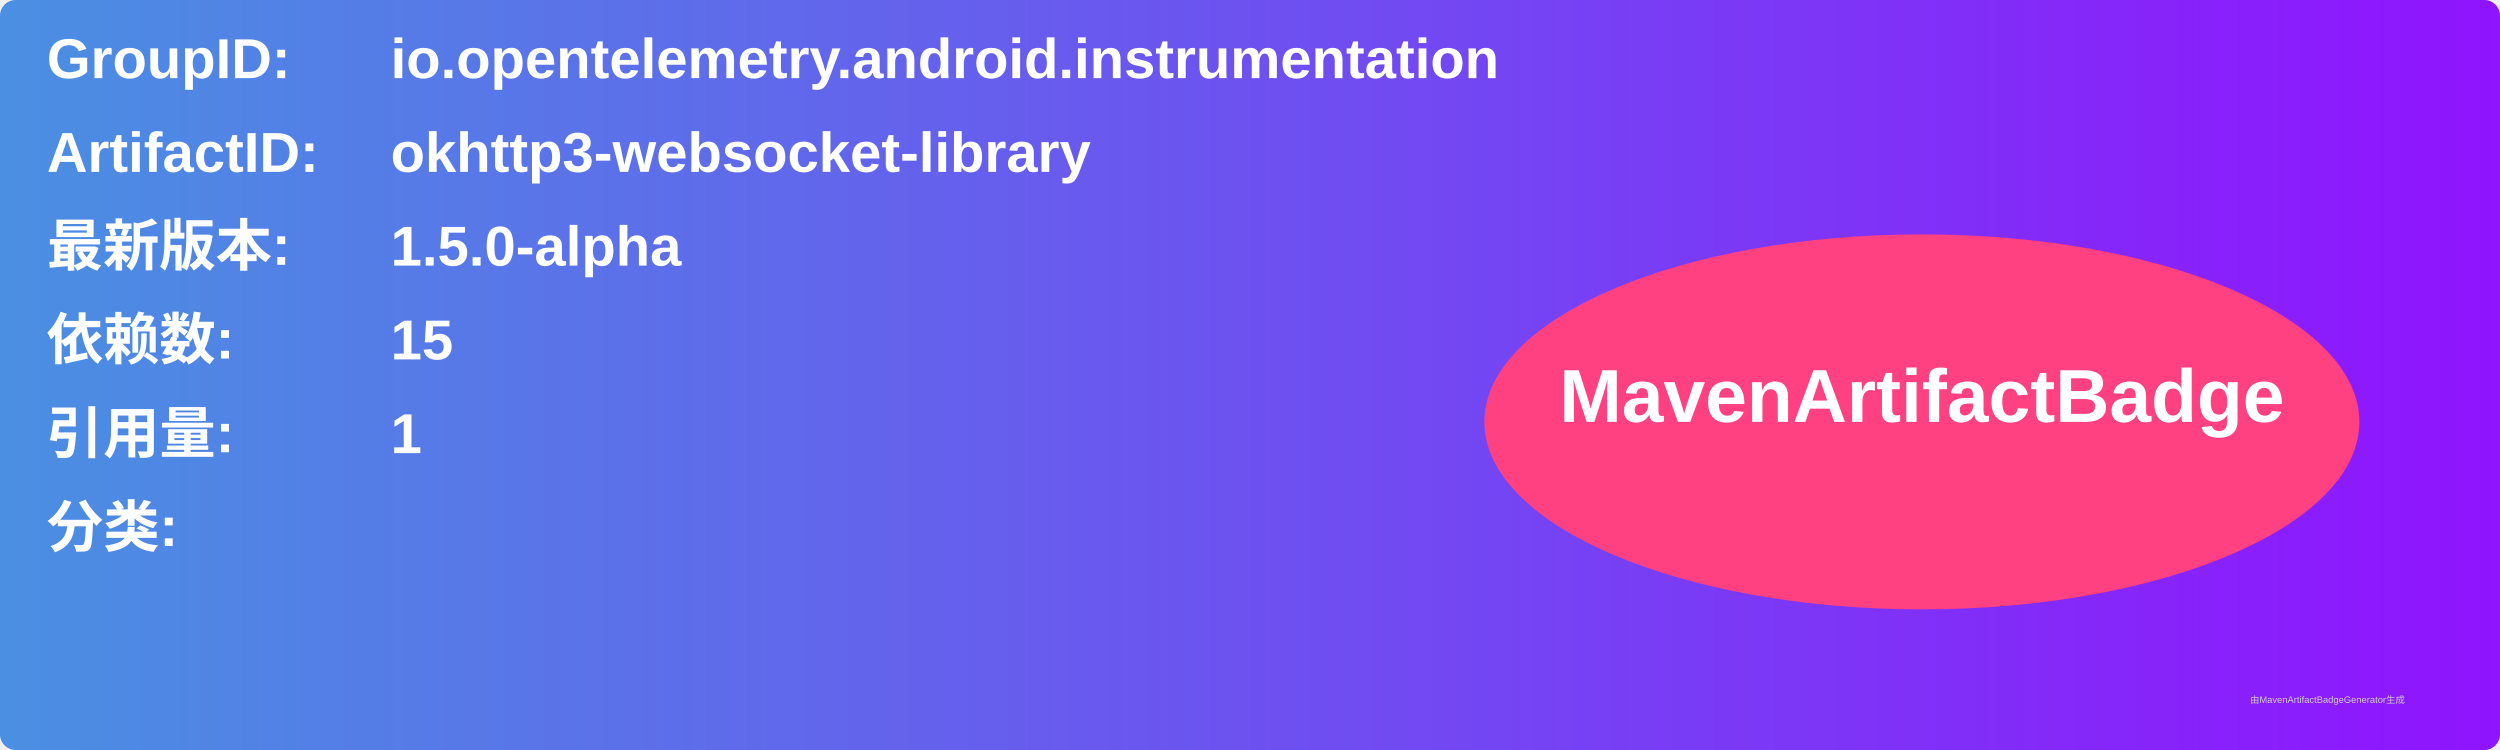
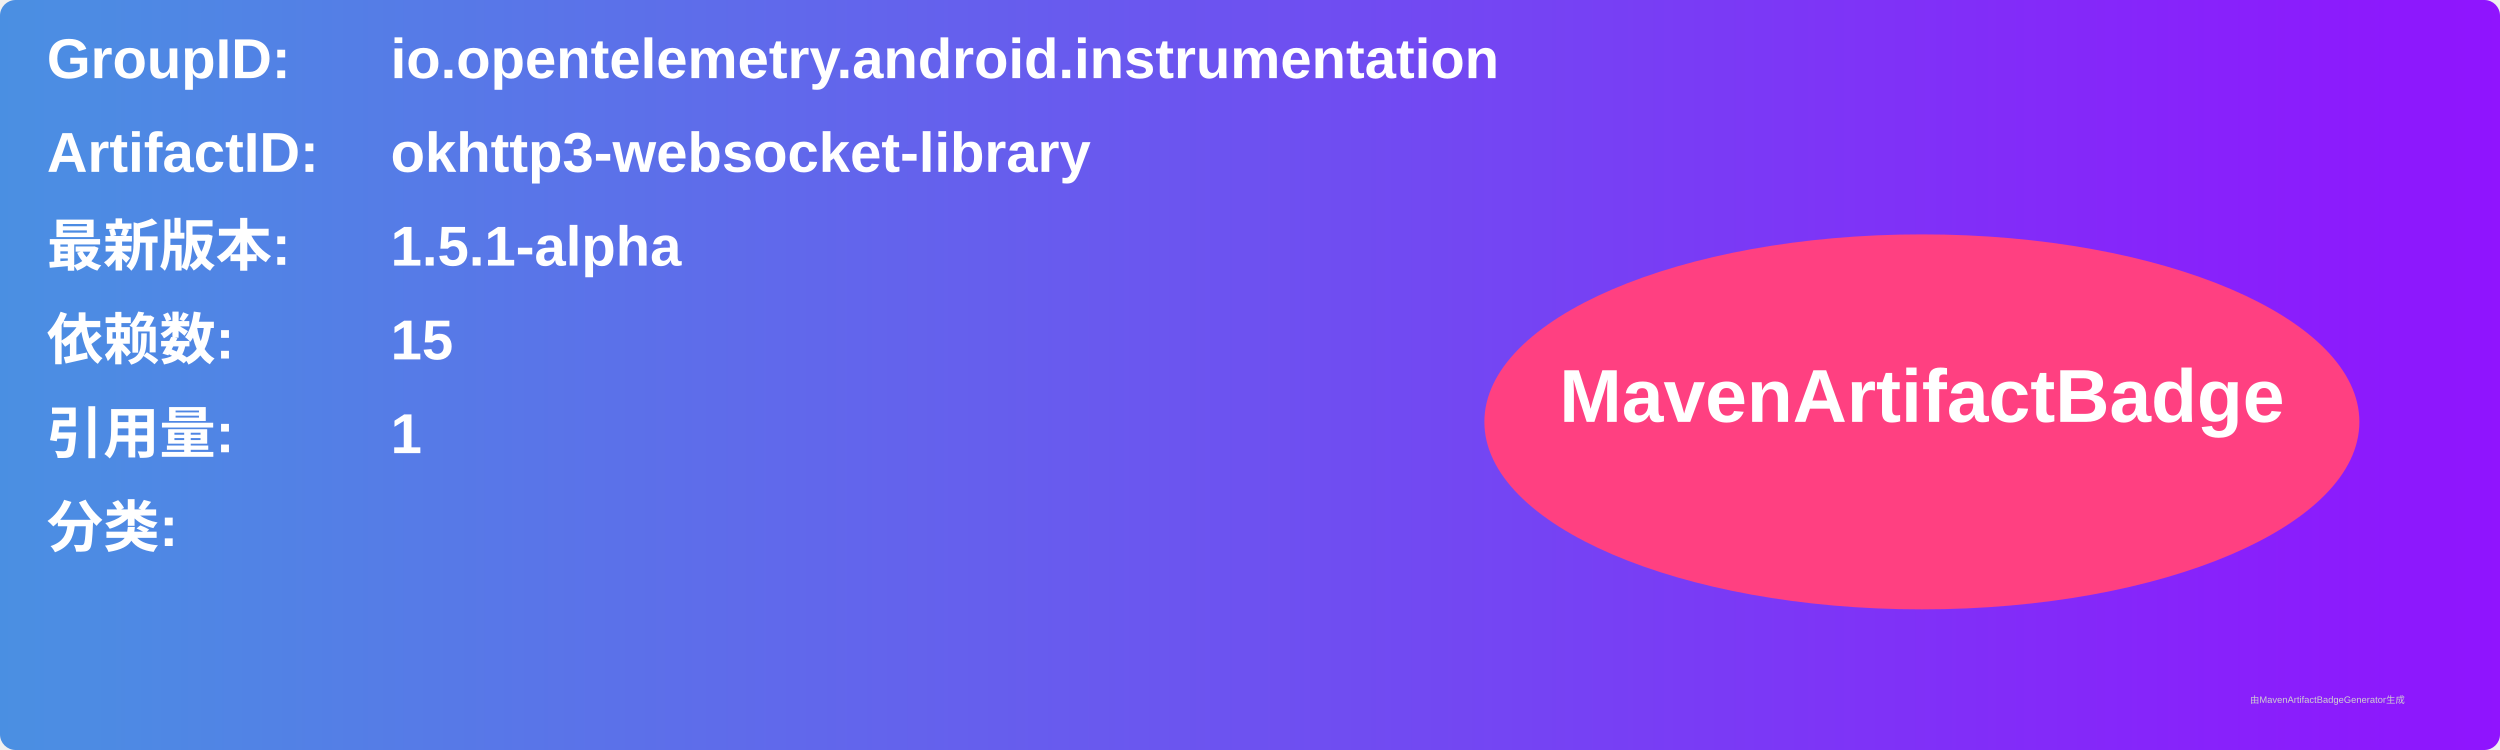
<svg xmlns="http://www.w3.org/2000/svg" width="800" height="240" viewBox="0 0 800 240">
  <linearGradient id="grad" x1="0%" y1="0%" x2="100%" y2="0%">
    <stop offset="0%" stop-color="#4a90e2" />
    <stop offset="100%" stop-color="#9013fe" />
  </linearGradient>
  <rect width="100%" height="100%" rx="5" ry="5" fill="url(#grad)" />
  <g transform="translate(15, 15)">
    <text x="0" y="10" font-family="Arial" font-size="18" fill="white" font-weight="bold" width="260">GroupID:</text>
    <text x="110" y="10" font-family="Arial" font-size="18" fill="white" font-weight="bold" width="460">io.opentelemetry.android.instrumentation</text>
    <text x="0" y="40" font-family="Arial" font-size="18" fill="white" font-weight="bold" width="260">ArtifactID:</text>
    <text x="110" y="40" font-family="Arial" font-size="18" fill="white" font-weight="bold" width="460">okhttp3-websocket-library</text>
    <text x="0" y="70" font-family="Arial" font-size="18" fill="white" font-weight="bold">最新版本:</text>
    <text x="110" y="70" font-family="Arial" font-size="18" fill="white" font-weight="bold">
-       <tspan font-weight="bold">1.5.0-alpha</tspan>
+       <tspan font-weight="bold">1.5.1-alpha</tspan>
    </text>
    <text x="0" y="100" font-family="Arial" font-size="18" fill="white" font-weight="bold">依赖数: </text>
    <text x="110" y="100" font-family="Arial" font-size="18" fill="white">
      <tspan font-weight="bold">15</tspan>
    </text>
    <text x="0" y="130" font-family="Arial" font-size="18" fill="white" font-weight="bold">引用量: </text>
    <text x="110" y="130" font-family="Arial" font-size="18" fill="white">
      <tspan font-weight="bold">1</tspan>
    </text>
    <text x="0" y="160" font-family="Arial" font-size="18" fill="white" font-weight="bold">分类:</text>
    <text x="10" y="190" font-family="Arial" font-size="10" fill="white">
      <tspan font-weight="bold" />
    </text>
    <ellipse cx="600" cy="120" rx="140" ry="60" fill="#ff4081" />
    <text x="600" y="120" text-anchor="middle" font-family="Arial" font-size="24" fill="white" font-weight="bold">MavenArtifactBadge</text>
  </g>
  <text x="720" y="225" font-family="Arial" font-size="3" fill="#d0d0d0">由MavenArtifactBadgeGenerator生成</text>
</svg>
